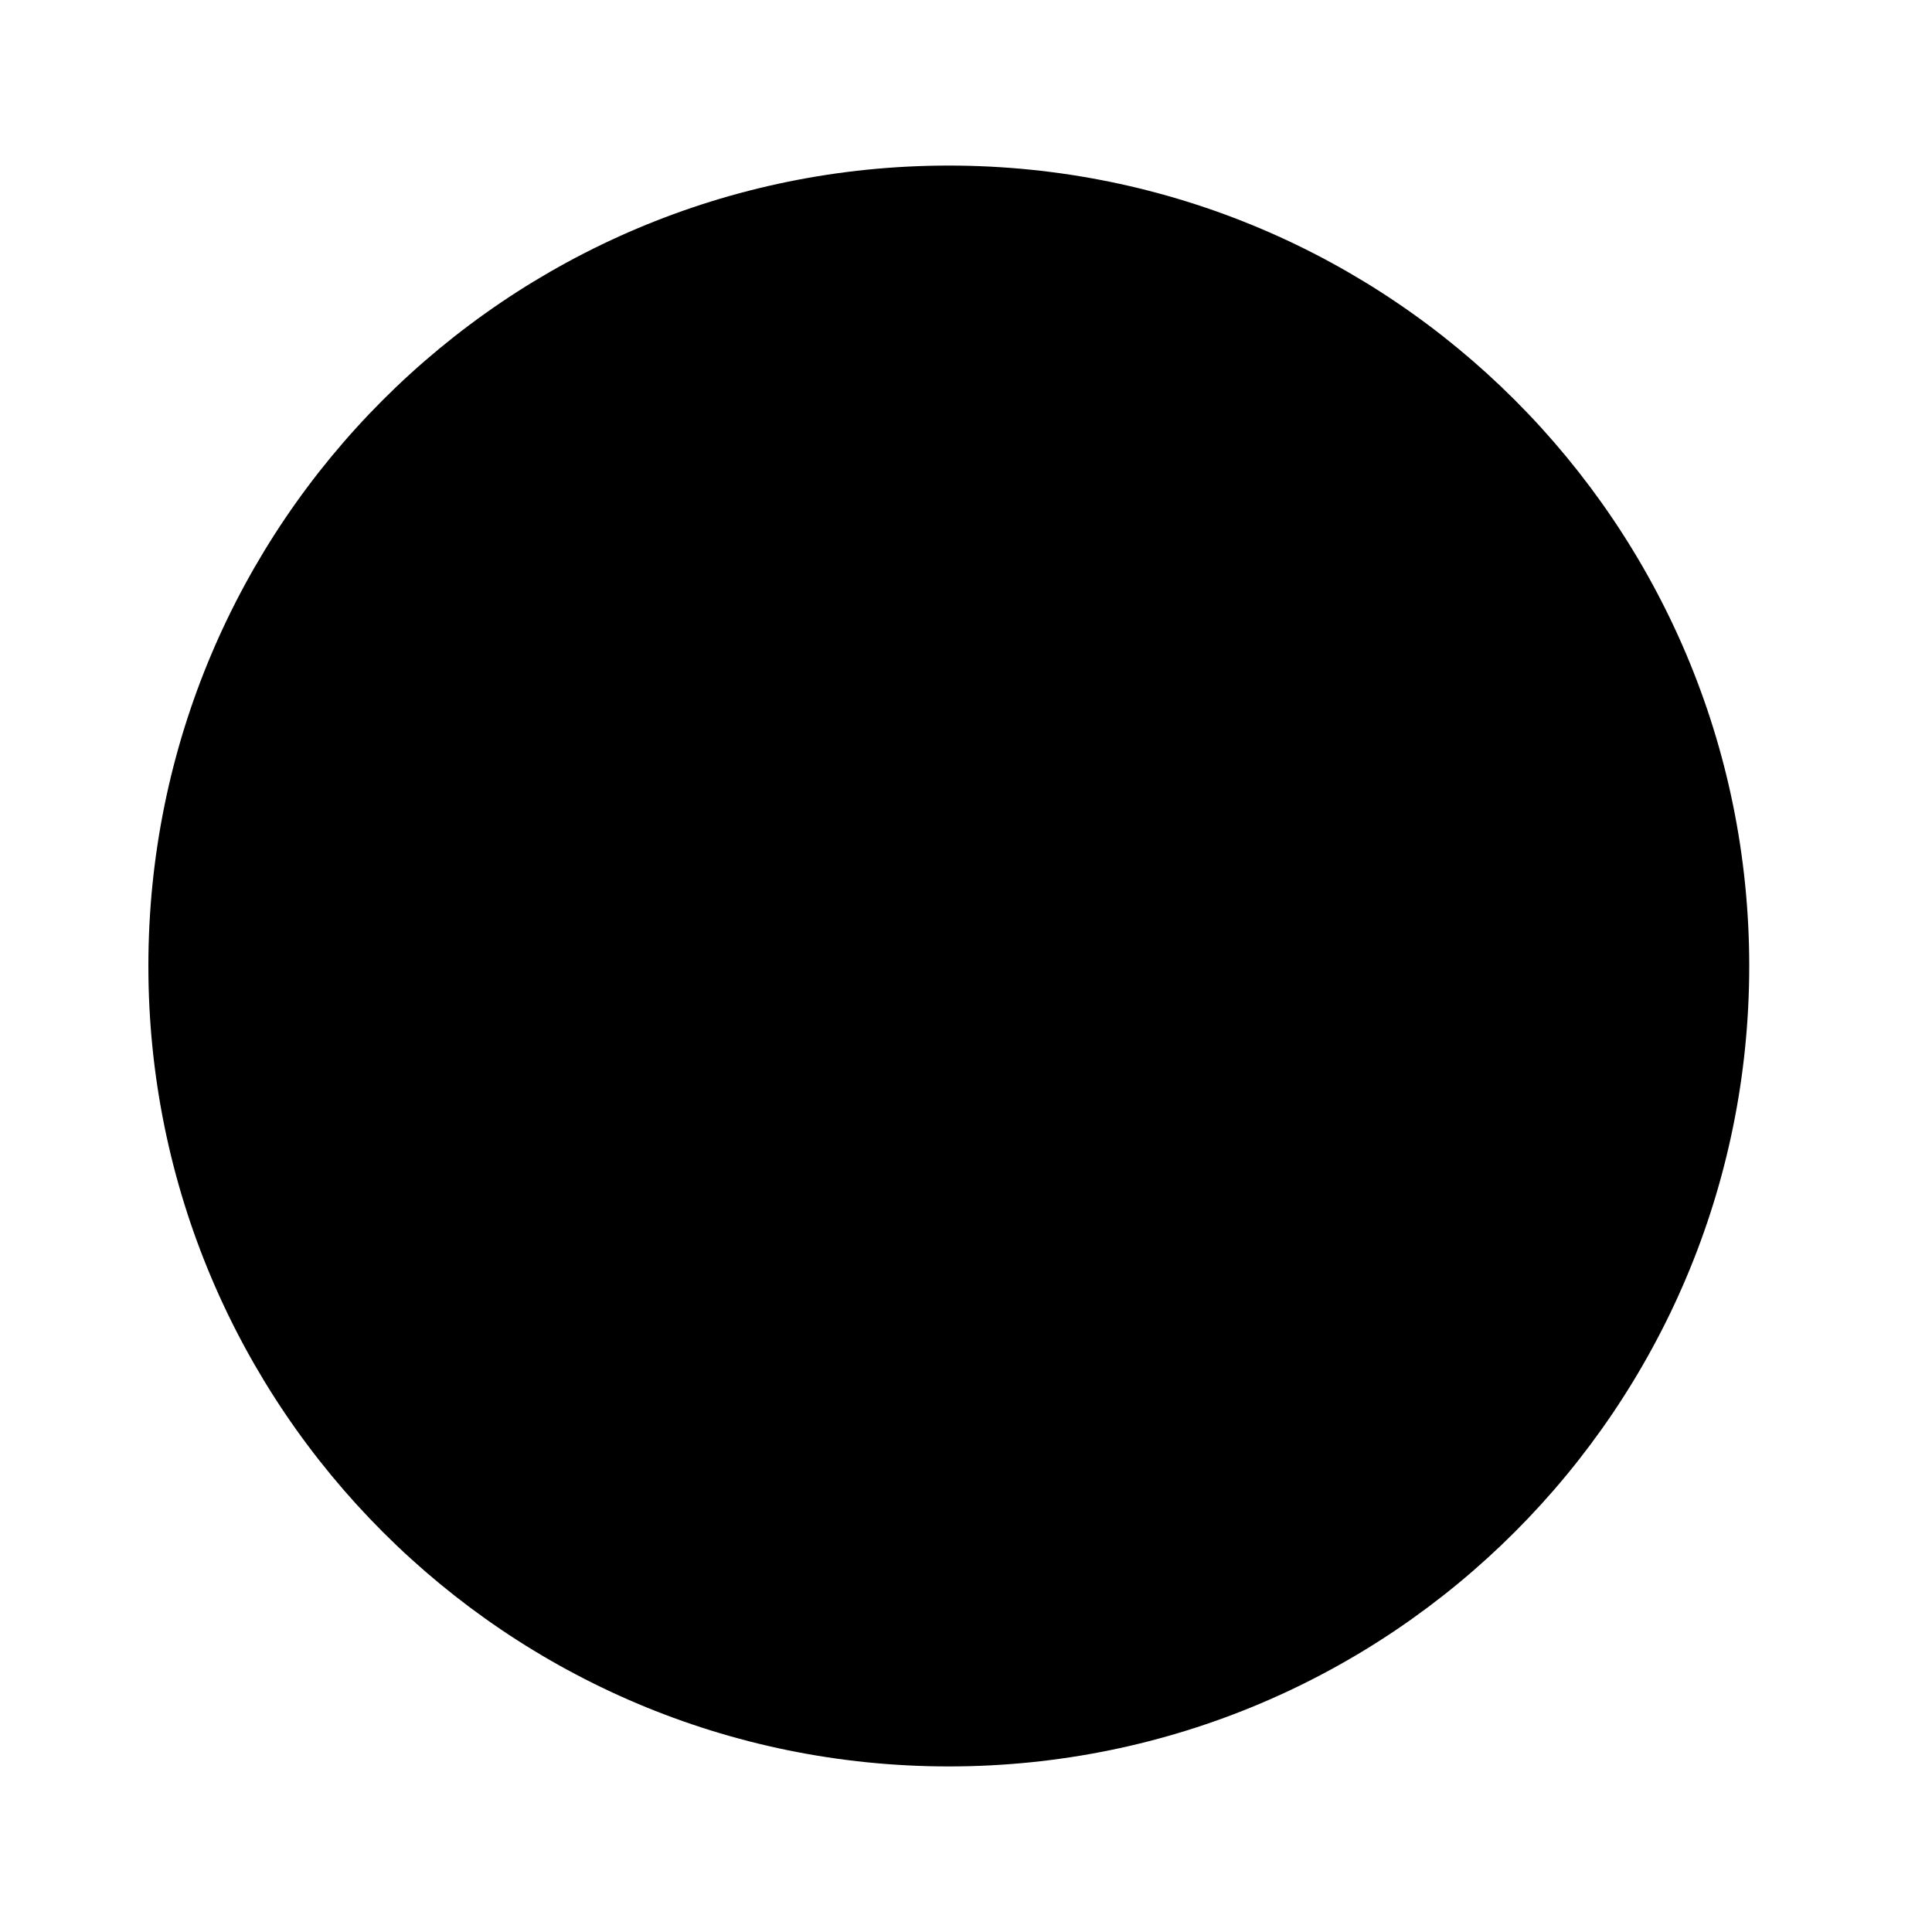
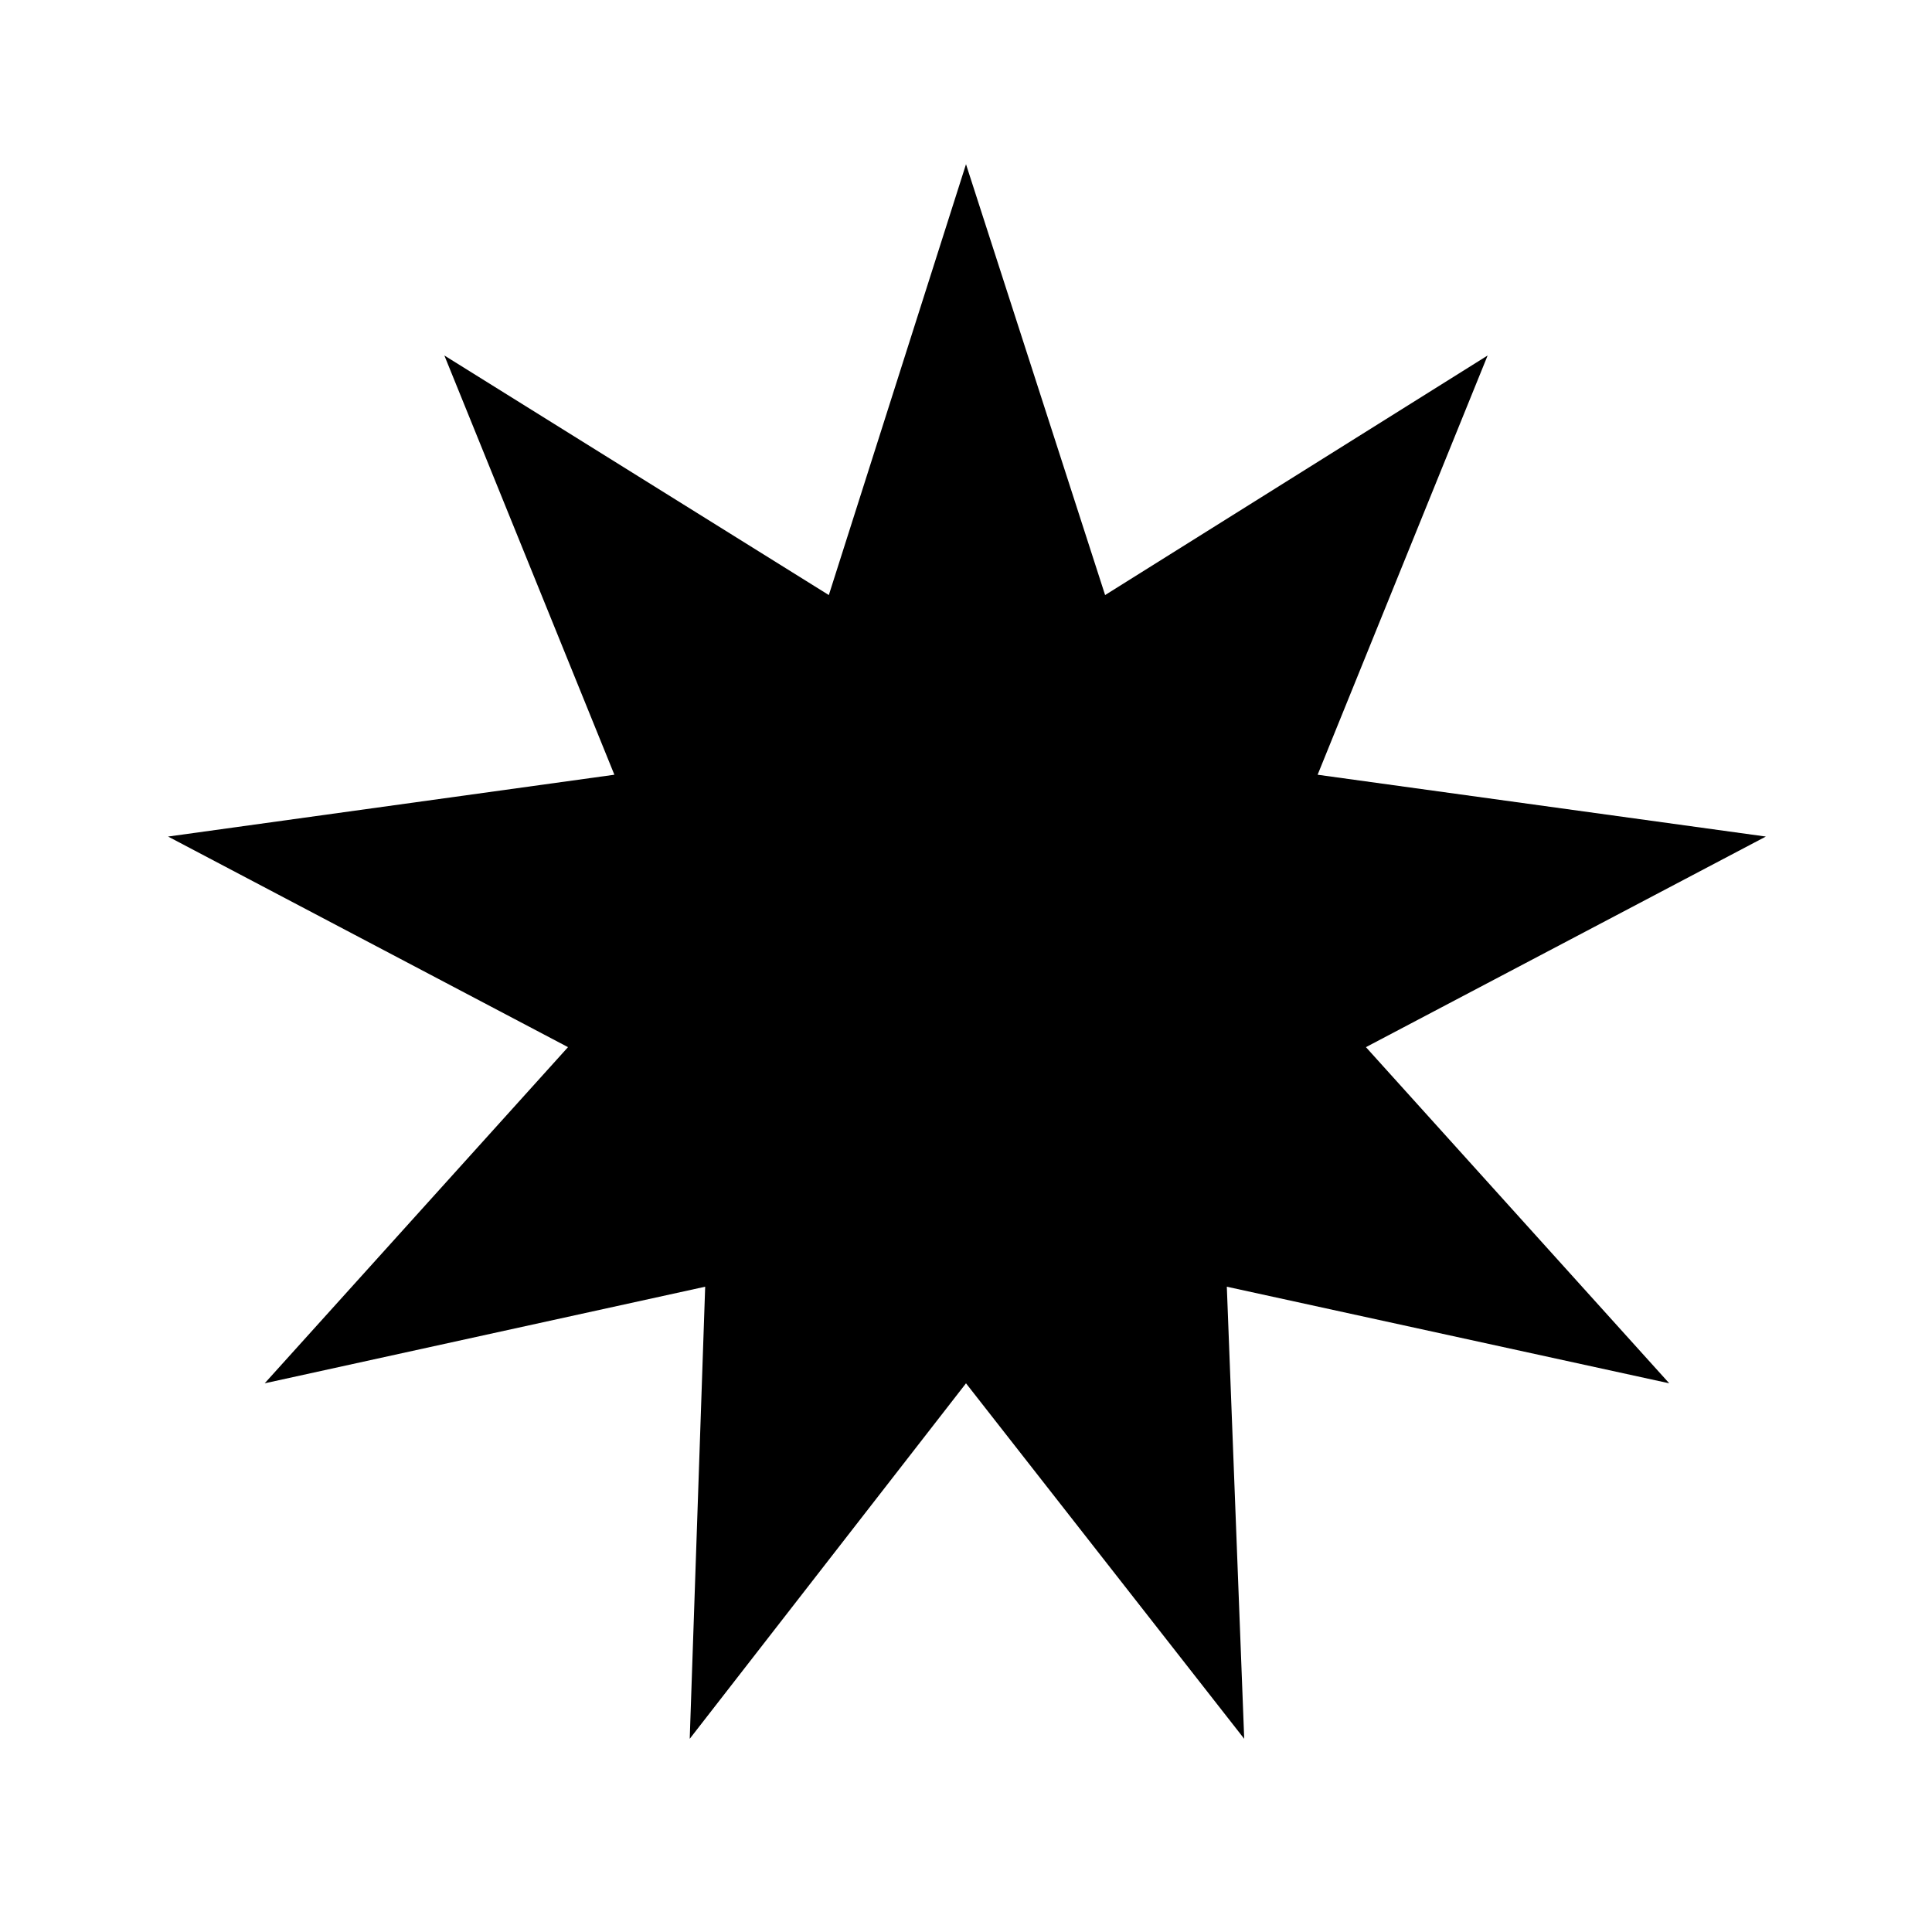
<svg xmlns="http://www.w3.org/2000/svg" id="Layer_1" viewBox="0 0 100 100">
-   <circle cx="49.11" cy="50" r="41.43" />
+   <polygon points="50,8.5 57.2,30.8 77,18.4 68.2,40.1 91.4,43.3 70.7,54.2 86.4,71.6 63.5,66.6 64.4,90 50,71.6 35.7,90 36.5,66.6   13.7,71.6 29.4,54.2 8.7,43.3 31.8,40.1 23,18.4 42.9,30.8 " />
</svg>
